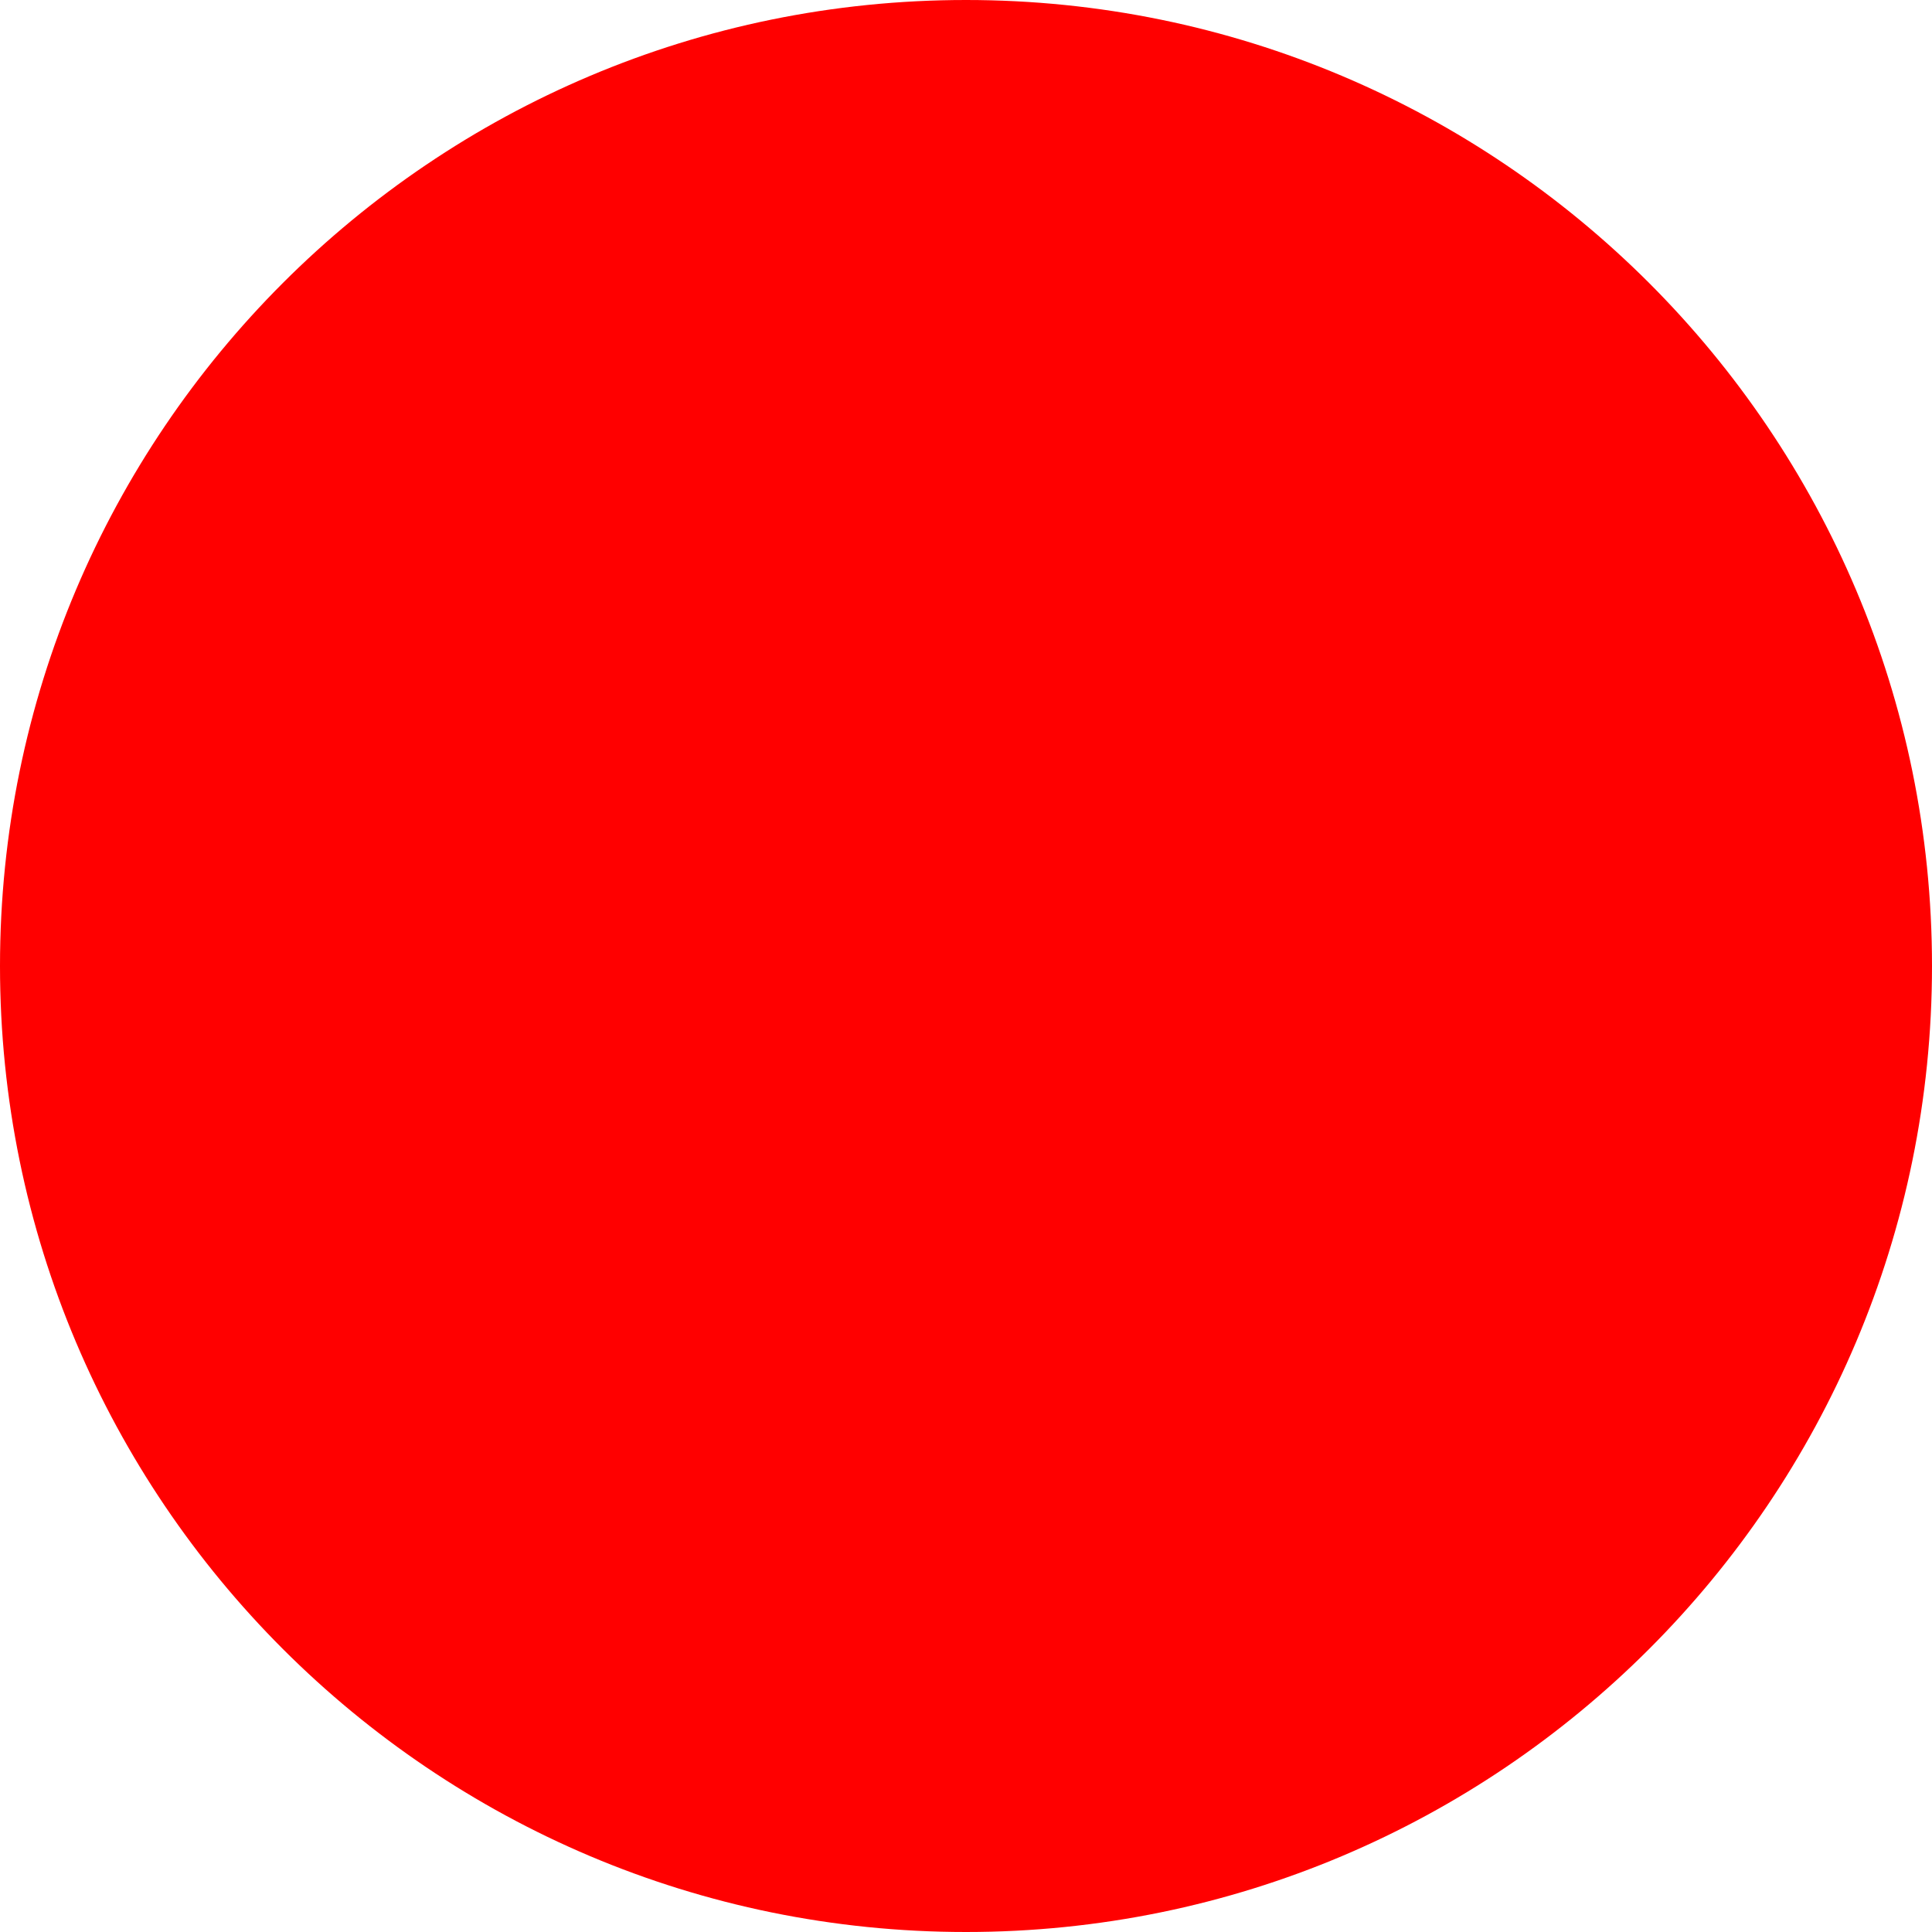
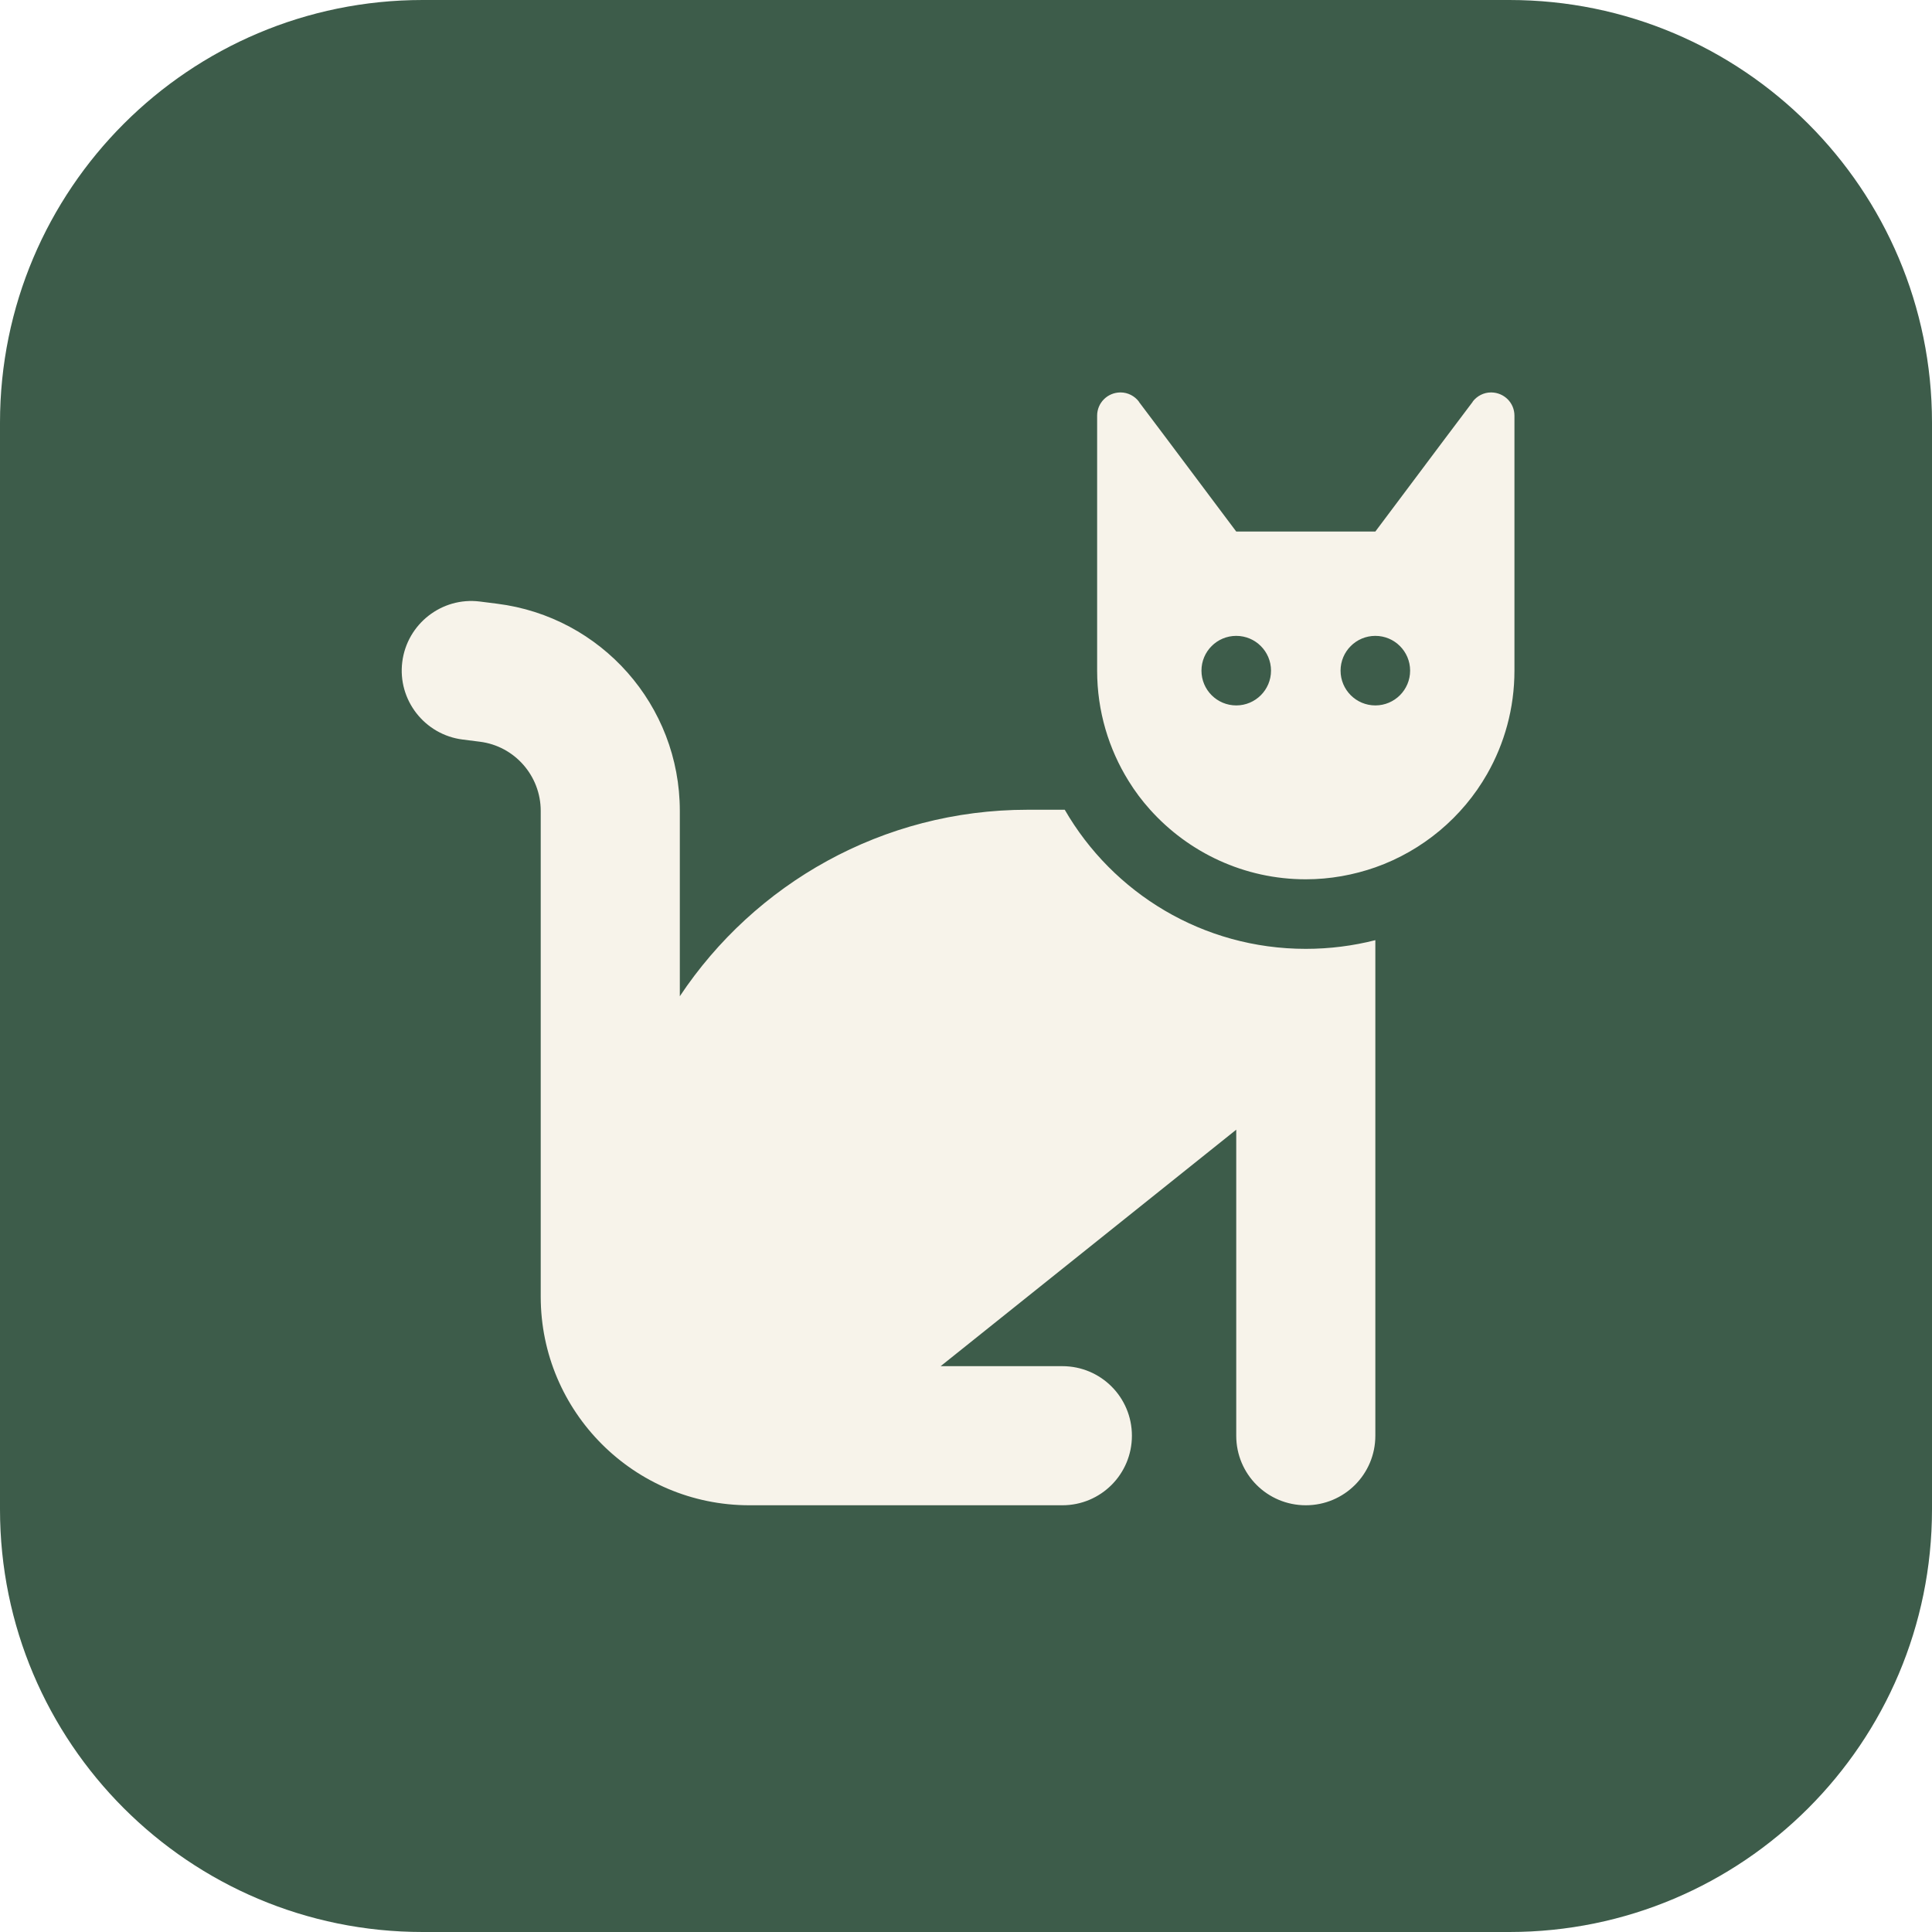
- <svg xmlns="http://www.w3.org/2000/svg" width="512" height="512">
-   <circle cx="256" cy="256" r="256" fill="red" />
+ <svg xmlns="http://www.w3.org/2000/svg" viewBox="0 0 32 32" role="img" aria-label="MeowPay">
+   <rect width="32" height="32" rx="7" fill="#3d5c4a" />
+   <path fill="#f7f3ea" transform="translate(5.5 6.5) scale(0.036)" d="M320 192l17.1 0c22.1 38.3 63.5 64 110.9 64c11 0 21.8-1.4 32-4l0 4 0 32 0 192c0 17.7-14.3 32-32 32s-32-14.3-32-32l0-140.8L280 448l56 0c17.7 0 32 14.3 32 32s-14.3 32-32 32l-144 0c-53 0-96-43-96-96l0-223.5c0-16.1-12-29.8-28-31.8l-7.9-1c-17.5-2.2-30-18.2-27.8-35.7s18.2-30 35.7-27.8l7.9 1c48 6 84.1 46.8 84.1 95.3l0 85.3c34.4-51.7 93.2-85.8 160-85.8zm160 26.5s0 0 0 0c-10 3.5-20.8 5.5-32 5.5c-28.4 0-54-12.4-71.6-32c0 0 0 0 0 0c-3.7-4.1-7-8.5-9.9-13.2C357.3 164 352 146.6 352 128c0 0 0 0 0 0l0-96 0-20 0-1.3C352 4.8 356.7 .1 362.6 0l.2 0c3.3 0 6.4 1.6 8.4 4.2c0 0 0 0 0 .1L384 21.3l27.2 36.3L416 64l64 0 4.8-6.4L512 21.3 524.8 4.3c0 0 0 0 0-.1c2-2.6 5.1-4.2 8.4-4.2l.2 0C539.3 .1 544 4.8 544 10.7l0 1.3 0 20 0 96c0 17.3-4.6 33.6-12.6 47.6c-11.3 19.8-29.6 35.2-51.4 42.9zM432 128a16 16 0 1 0 -32 0 16 16 0 1 0 32 0zm48 16a16 16 0 1 0 0-32 16 16 0 1 0 0 32z" />
</svg>
